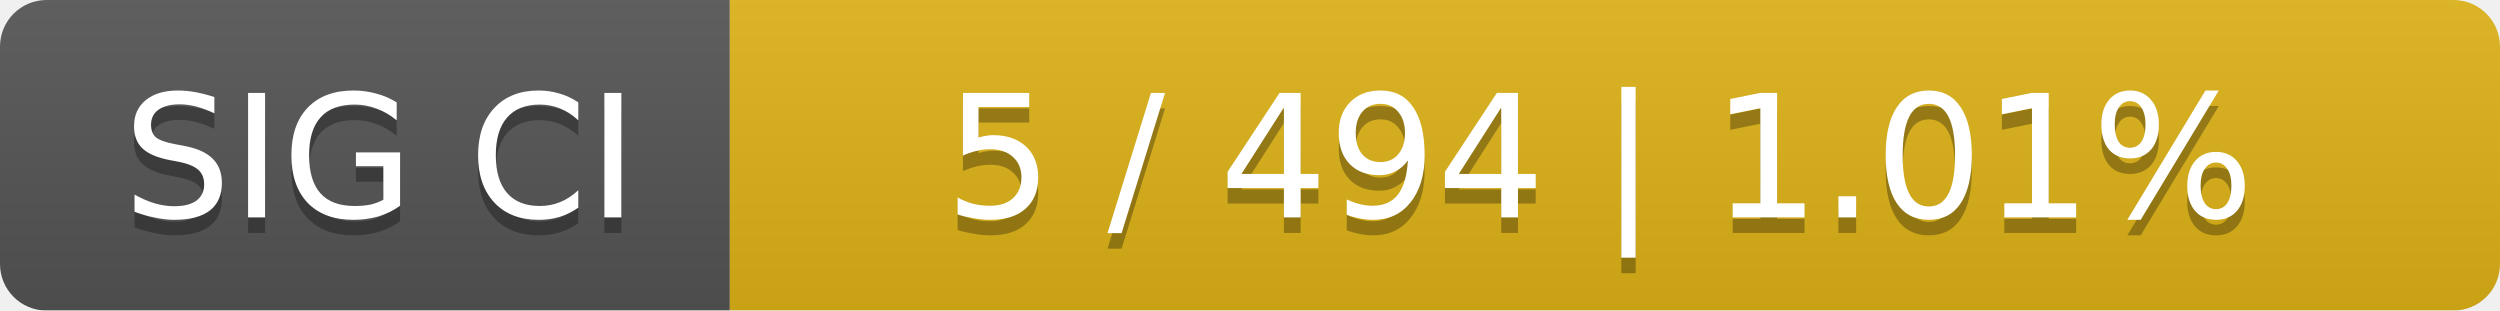
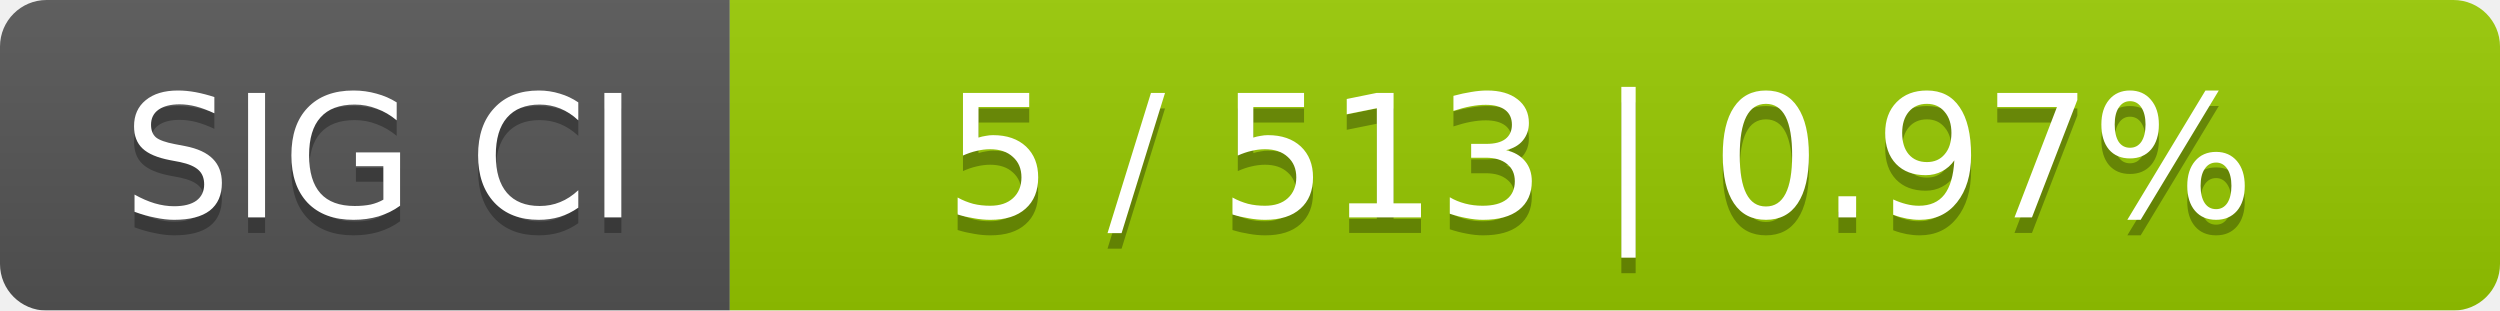
<svg xmlns="http://www.w3.org/2000/svg" width="161" height="20">
  <linearGradient id="smooth" x2="0" y2="100%">
    <stop offset="0" stop-color="#bbb" stop-opacity=".1" />
    <stop offset="1" stop-opacity=".1" />
  </linearGradient>
  <mask id="round">
    <rect width="161" height="20" rx="3" fill="#fff" />
  </mask>
  <g mask="url(#round)">
    <rect width="47" height="20" fill="#555" />
-     <rect x="47" width="114" height="20" fill="#dfb317" />
+     <rect x="47" width="114" height="20" fill="#97ca00" />
    <rect width="161" height="20" fill="url(#smooth)" />
  </g>
  <g fill="#fff" text-anchor="middle" font-family="DejaVu Sans,Verdana,Geneva,sans-serif" font-size="11">
    <text x="24.5" y="15" fill="#010101" fill-opacity=".3">SIG CI</text>
    <text x="24.5" y="14">SIG CI</text>
-     <text x="103" y="15" fill="#010101" fill-opacity=".3">5 / 494    |    1.01%</text>
-     <text x="103" y="14">5 / 494    |    1.01%</text>
+     <text x="103" y="15" fill="#010101" fill-opacity=".3">5 / 513    |    0.97%</text>
+     <text x="103" y="14">5 / 513    |    0.97%</text>
  </g>
</svg>
